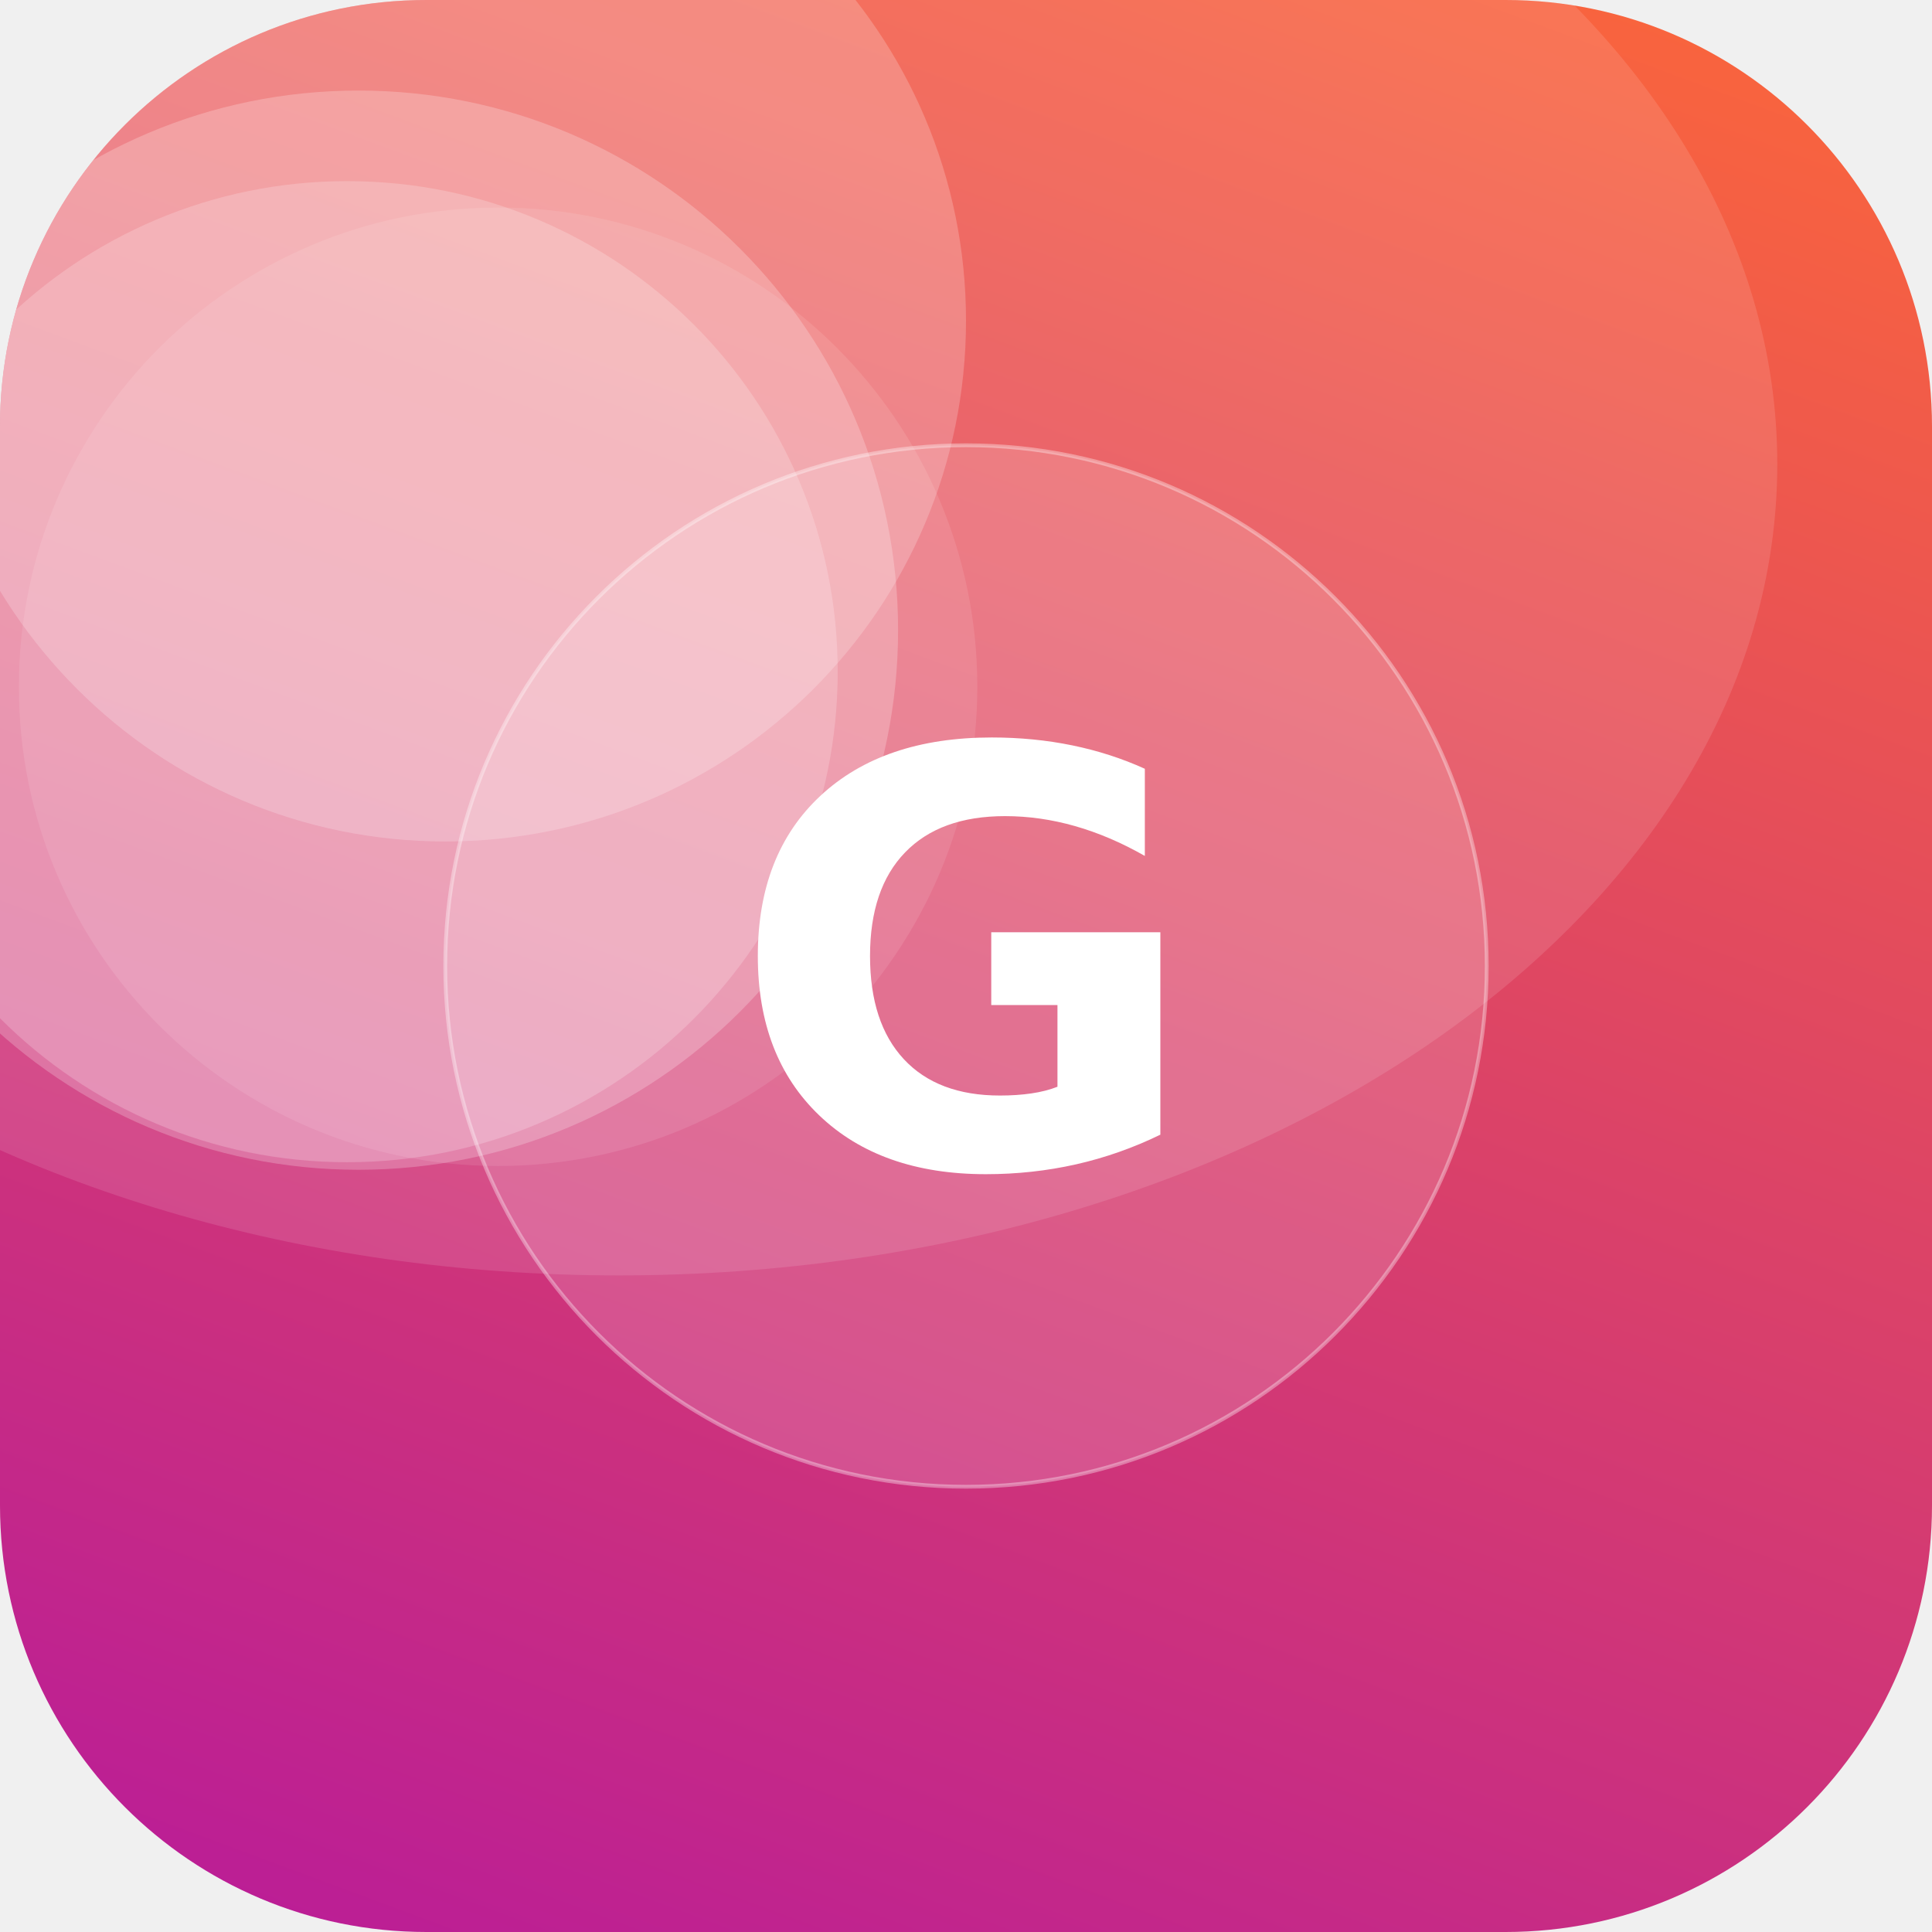
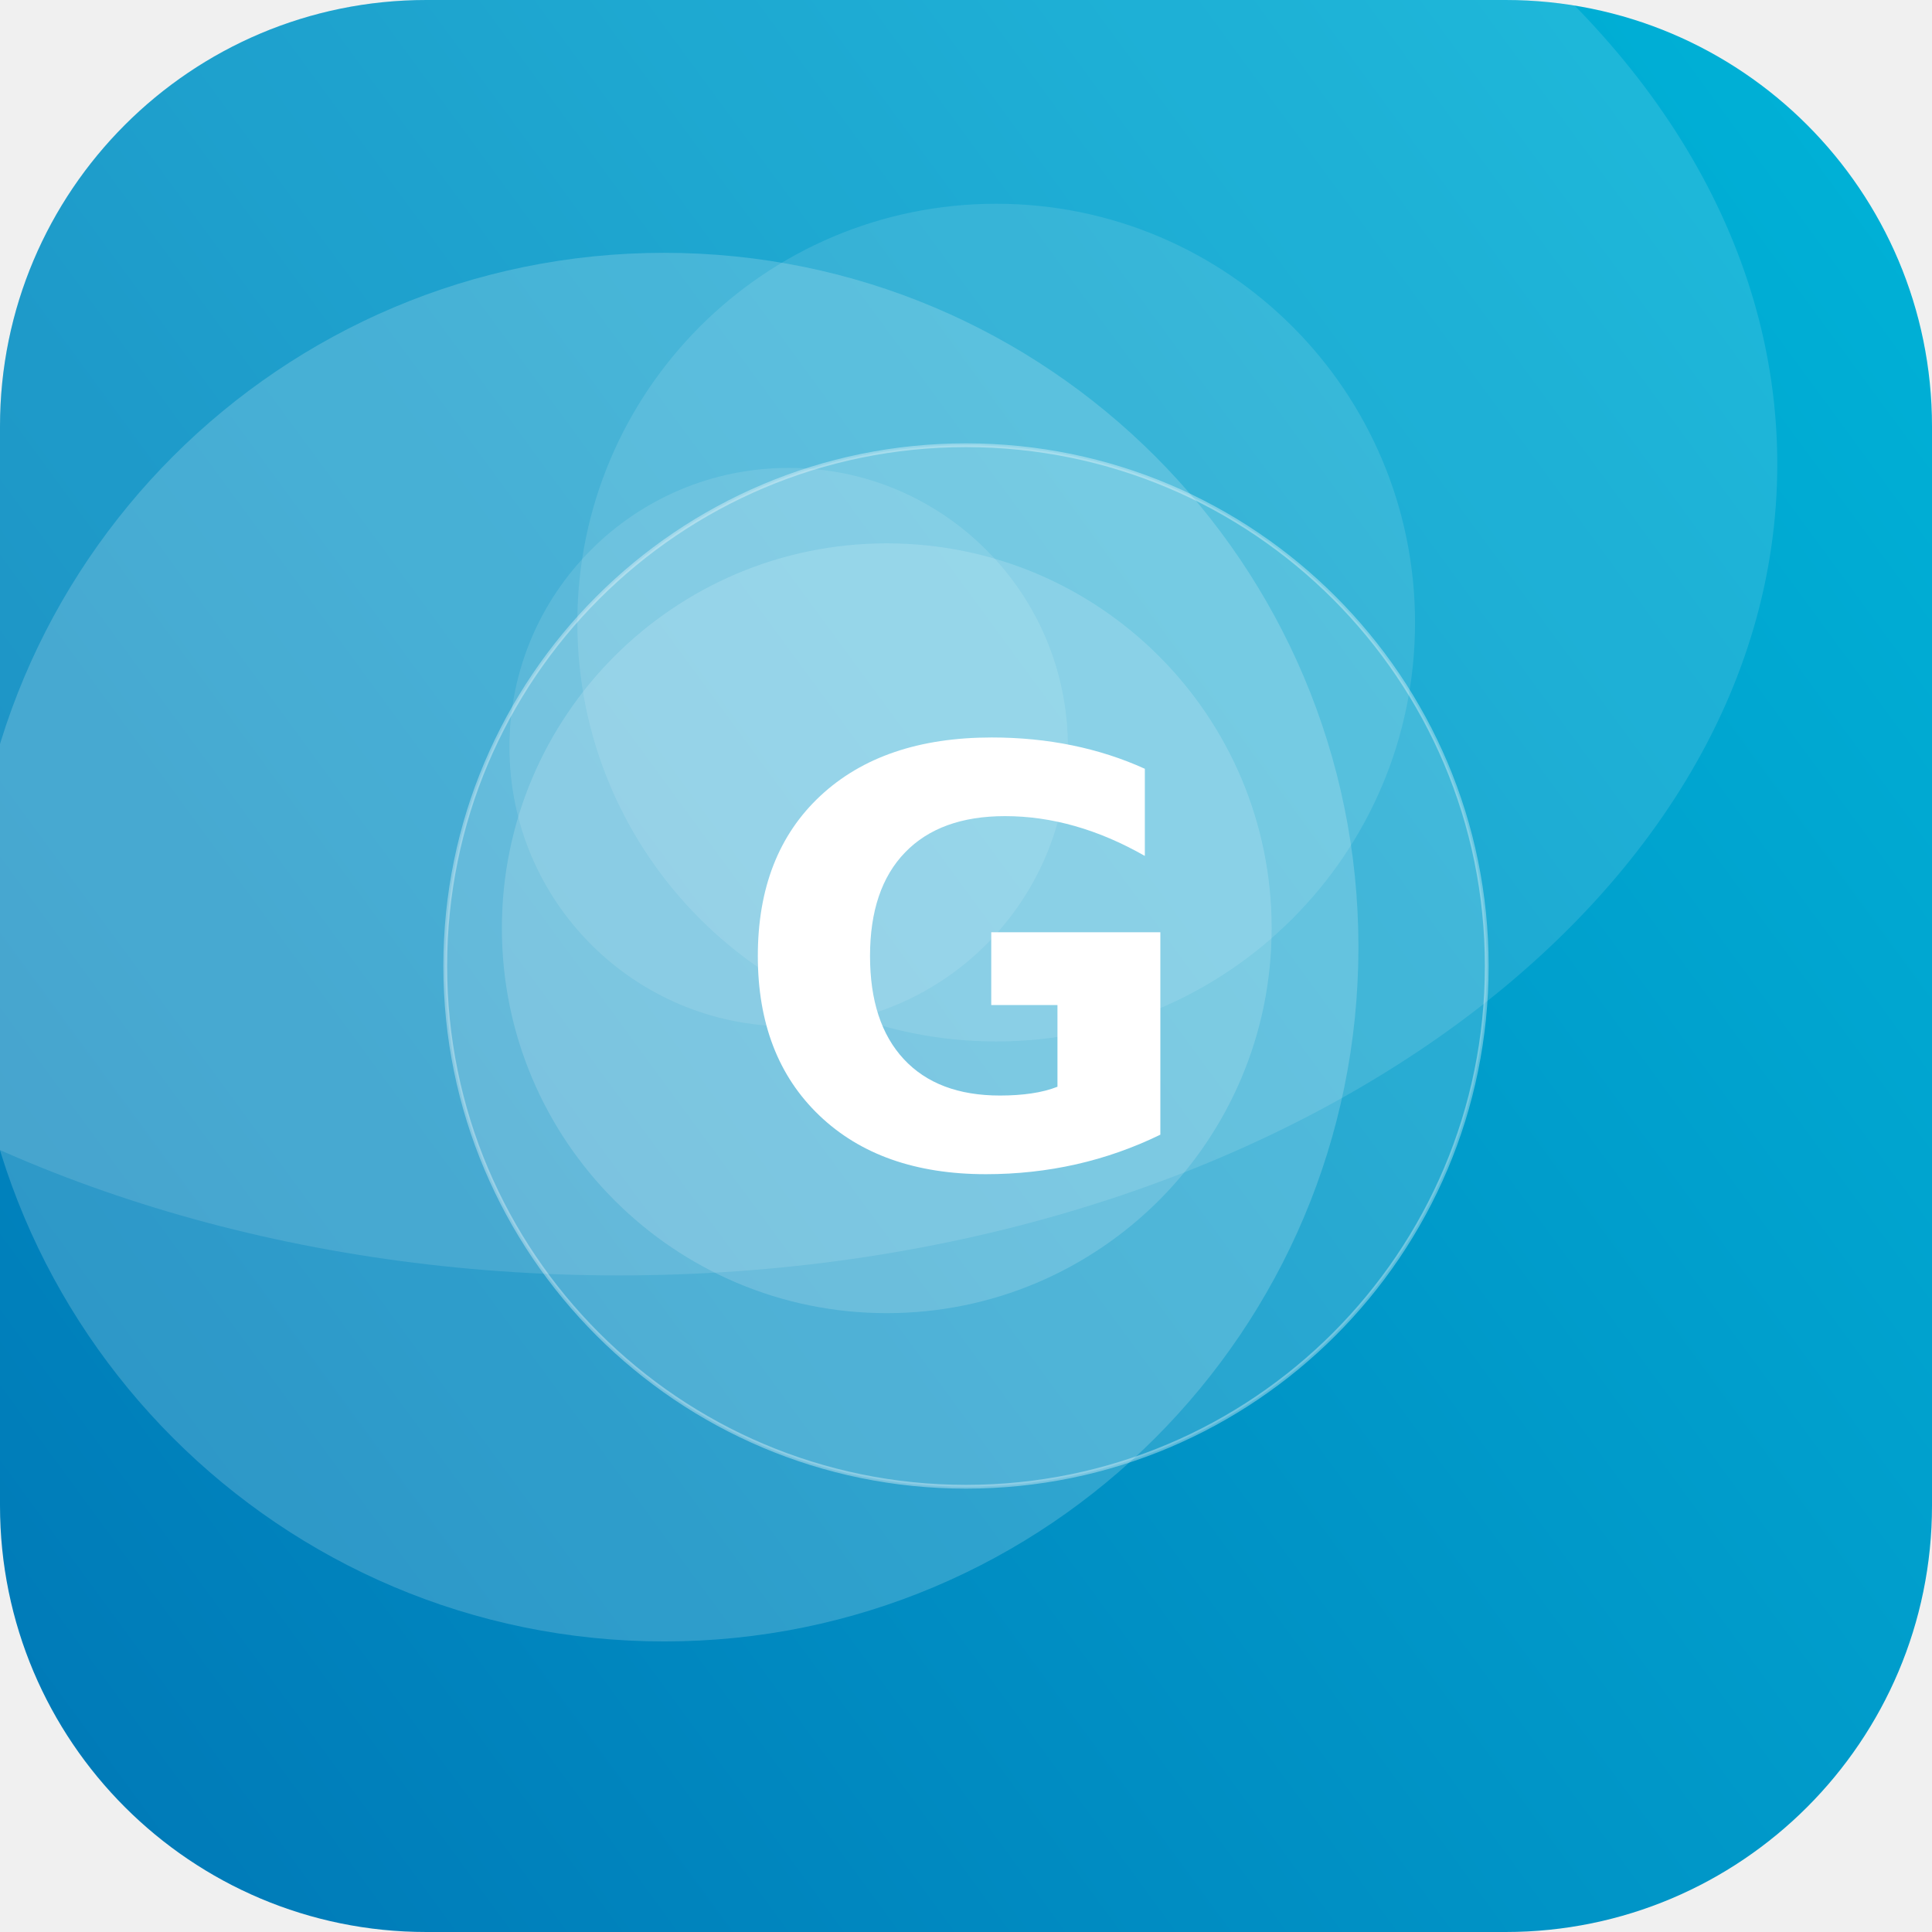
<svg xmlns="http://www.w3.org/2000/svg" width="512" height="512" viewBox="0 0 512 512">
  <defs>
-     <linearGradient id="g" x1="0" y1="0" x2="1" y2="1" gradientTransform="rotate(65 0.5 0.5)">
-       <stop offset="0" stop-color="#FF6B35" />
-       <stop offset="1" stop-color="#B5179E" />
+     <linearGradient id="g" x1="0" y1="0" x2="1" y2="1" gradientTransform="rotate(98 0.5 0.5)">
+       <stop offset="0" stop-color="#00B4D8" />
+       <stop offset="1" stop-color="#0077B6" />
    </linearGradient>
    <clipPath id="c">
      <rect width="512" height="512" rx="113" />
    </clipPath>
  </defs>
  <g clip-path="url(#c)">
    <rect width="512" height="512" fill="url(#g)" />
-     <circle cx="118" cy="85" r="138" fill="#FFFFFF" fill-opacity="0.21" />
-     <circle cx="92" cy="178" r="130" fill="#FFFFFF" fill-opacity="0.20" />
-     <circle cx="132" cy="182" r="127" fill="#FFFFFF" fill-opacity="0.10" />
-     <circle cx="95" cy="167" r="143" fill="#FFFFFF" fill-opacity="0.23" />
+     <circle cx="235" cy="246" r="102" fill="#FFFFFF" fill-opacity="0.16" />
+     <circle cx="264" cy="165" r="111" fill="#FFFFFF" fill-opacity="0.11" />
+     <circle cx="176" cy="251" r="184" fill="#FFFFFF" fill-opacity="0.18" />
+     <circle cx="209" cy="198" r="74" fill="#FFFFFF" fill-opacity="0.11" />
    <ellipse cx="164" cy="123" rx="307" ry="215" fill="#FFFFFF" fill-opacity="0.12" />
    <circle cx="256" cy="256" r="138" fill="#FFFFFF" fill-opacity="0.16" stroke="#FFFFFF" stroke-opacity="0.35" />
    <text x="50%" y="50%" dy="53" text-anchor="middle" font-family="DejaVu Sans, Helvetica, Arial, sans-serif" font-weight="bold" font-size="153" fill="#FFFFFF">G</text>
  </g>
</svg>
